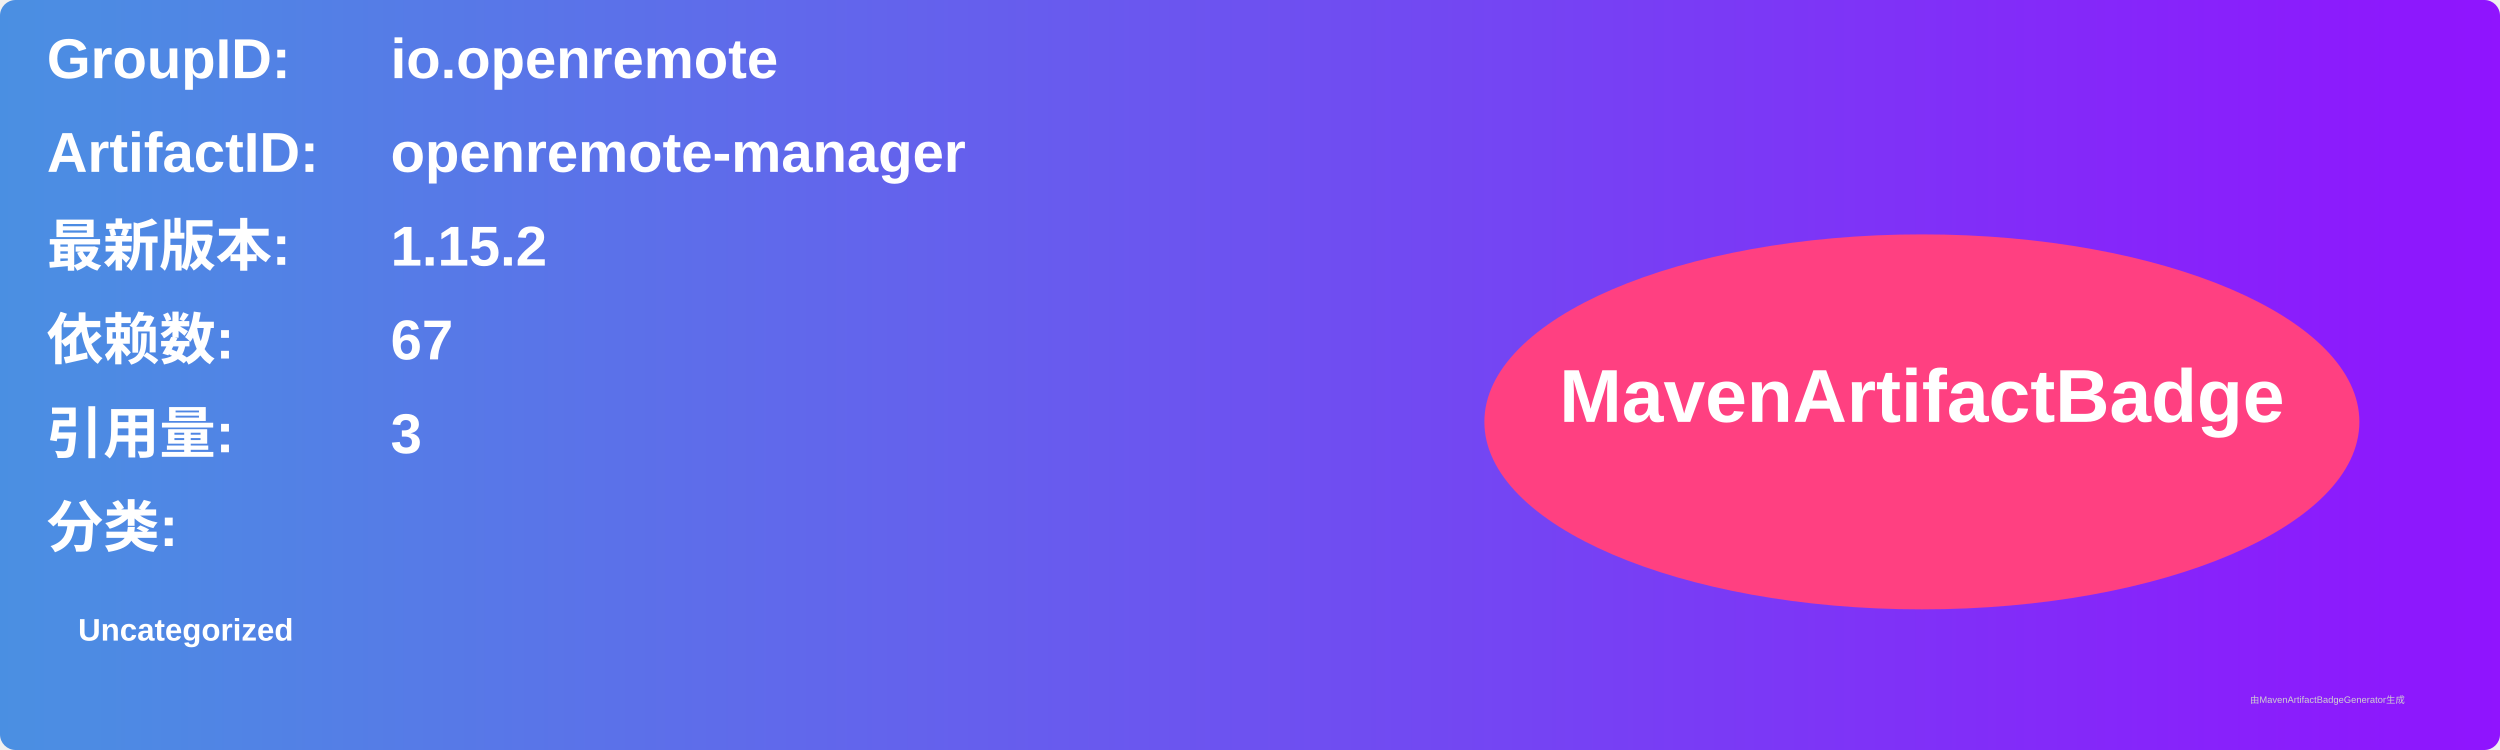
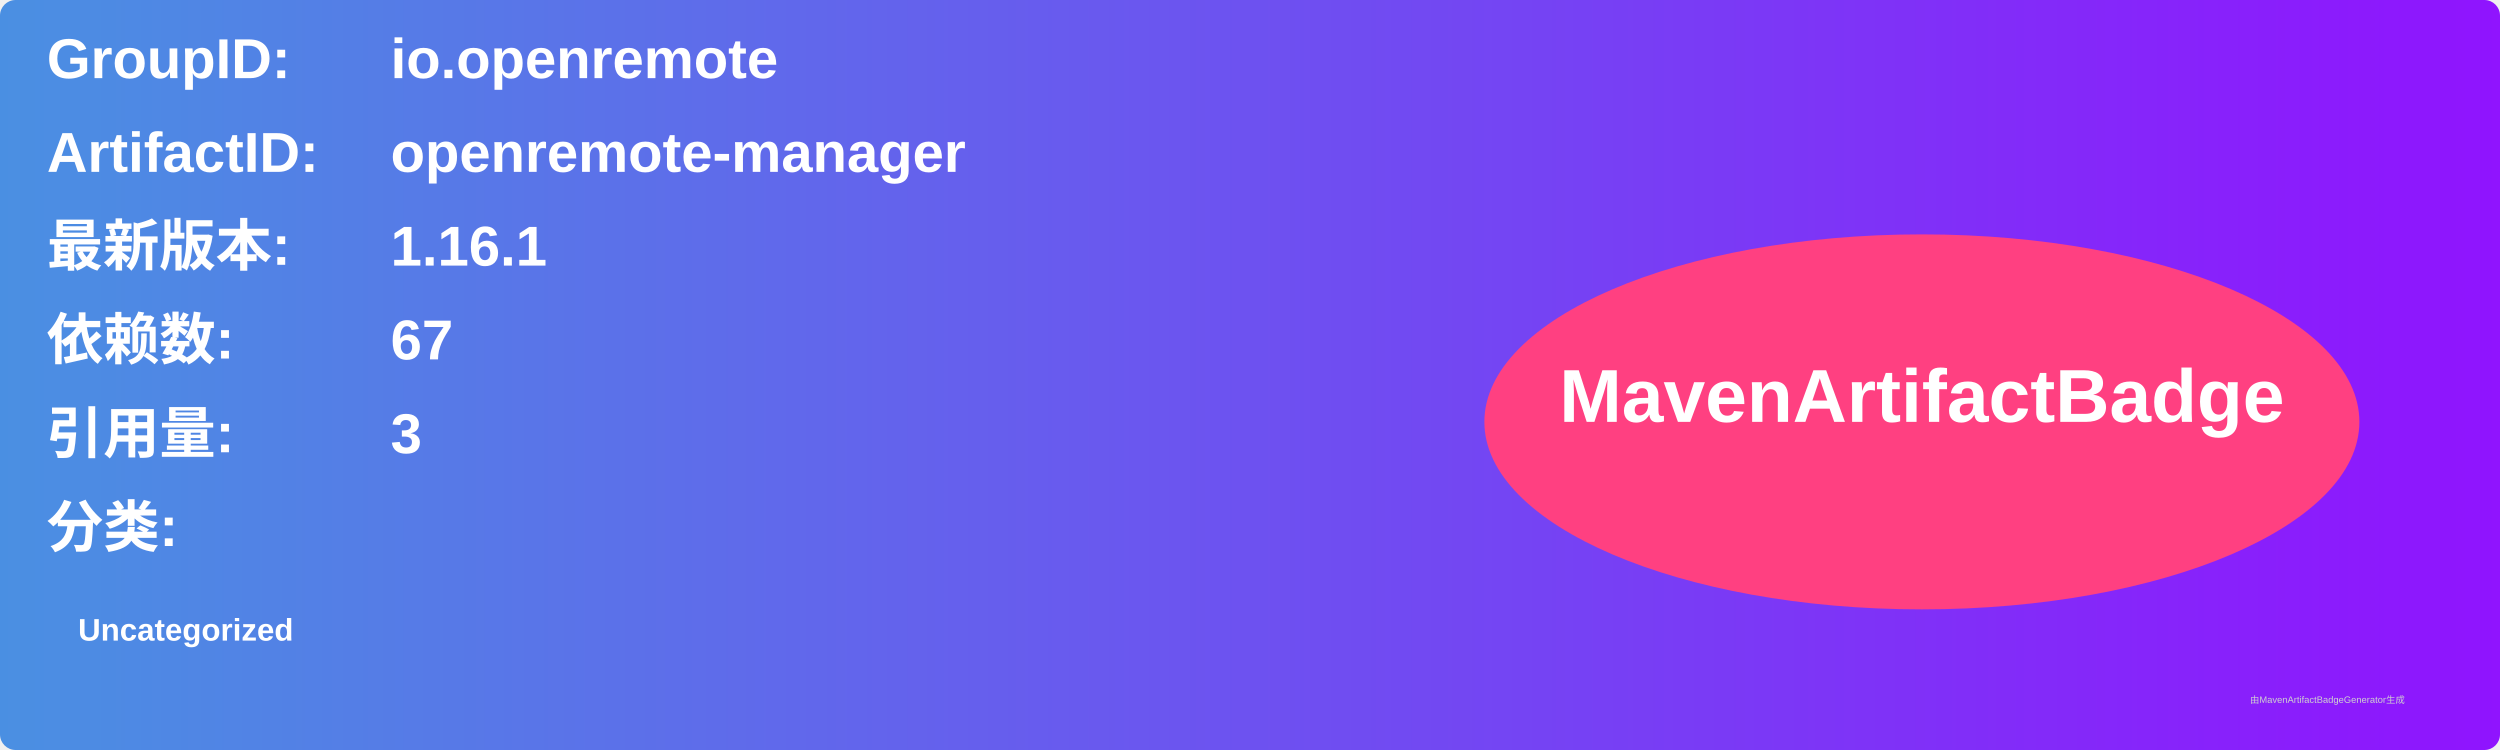
<svg xmlns="http://www.w3.org/2000/svg" width="800" height="240" viewBox="0 0 800 240">
  <linearGradient id="grad" x1="0%" y1="0%" x2="100%" y2="0%">
    <stop offset="0%" stop-color="#4a90e2" />
    <stop offset="100%" stop-color="#9013fe" />
  </linearGradient>
  <rect width="100%" height="100%" rx="5" ry="5" fill="url(#grad)" />
  <g transform="translate(15, 15)">
    <text x="0" y="10" font-family="Arial" font-size="18" fill="white" font-weight="bold" width="260">GroupID:</text>
    <text x="110" y="10" font-family="Arial" font-size="18" fill="white" font-weight="bold" width="460">io.openremote</text>
    <text x="0" y="40" font-family="Arial" font-size="18" fill="white" font-weight="bold" width="260">ArtifactID:</text>
    <text x="110" y="40" font-family="Arial" font-size="18" fill="white" font-weight="bold" width="460">openremote-manager</text>
    <text x="0" y="70" font-family="Arial" font-size="18" fill="white" font-weight="bold">最新版本:</text>
    <text x="110" y="70" font-family="Arial" font-size="18" fill="white" font-weight="bold">
-       <tspan font-weight="bold">1.15.2</tspan>
+       <tspan font-weight="bold">1.16.1</tspan>
    </text>
    <text x="0" y="100" font-family="Arial" font-size="18" fill="white" font-weight="bold">依赖数: </text>
    <text x="110" y="100" font-family="Arial" font-size="18" fill="white">
      <tspan font-weight="bold">67</tspan>
    </text>
    <text x="0" y="130" font-family="Arial" font-size="18" fill="white" font-weight="bold">引用量: </text>
    <text x="110" y="130" font-family="Arial" font-size="18" fill="white">
      <tspan font-weight="bold">3</tspan>
    </text>
    <text x="0" y="160" font-family="Arial" font-size="18" fill="white" font-weight="bold">分类:</text>
    <text x="10" y="190" font-family="Arial" font-size="10" fill="white">
      <tspan font-weight="bold">Uncategorized</tspan>
    </text>
    <ellipse cx="600" cy="120" rx="140" ry="60" fill="#ff4081" />
    <text x="600" y="120" text-anchor="middle" font-family="Arial" font-size="24" fill="white" font-weight="bold">MavenArtifactBadge</text>
  </g>
  <text x="720" y="225" font-family="Arial" font-size="3" fill="#d0d0d0">由MavenArtifactBadgeGenerator生成</text>
</svg>
